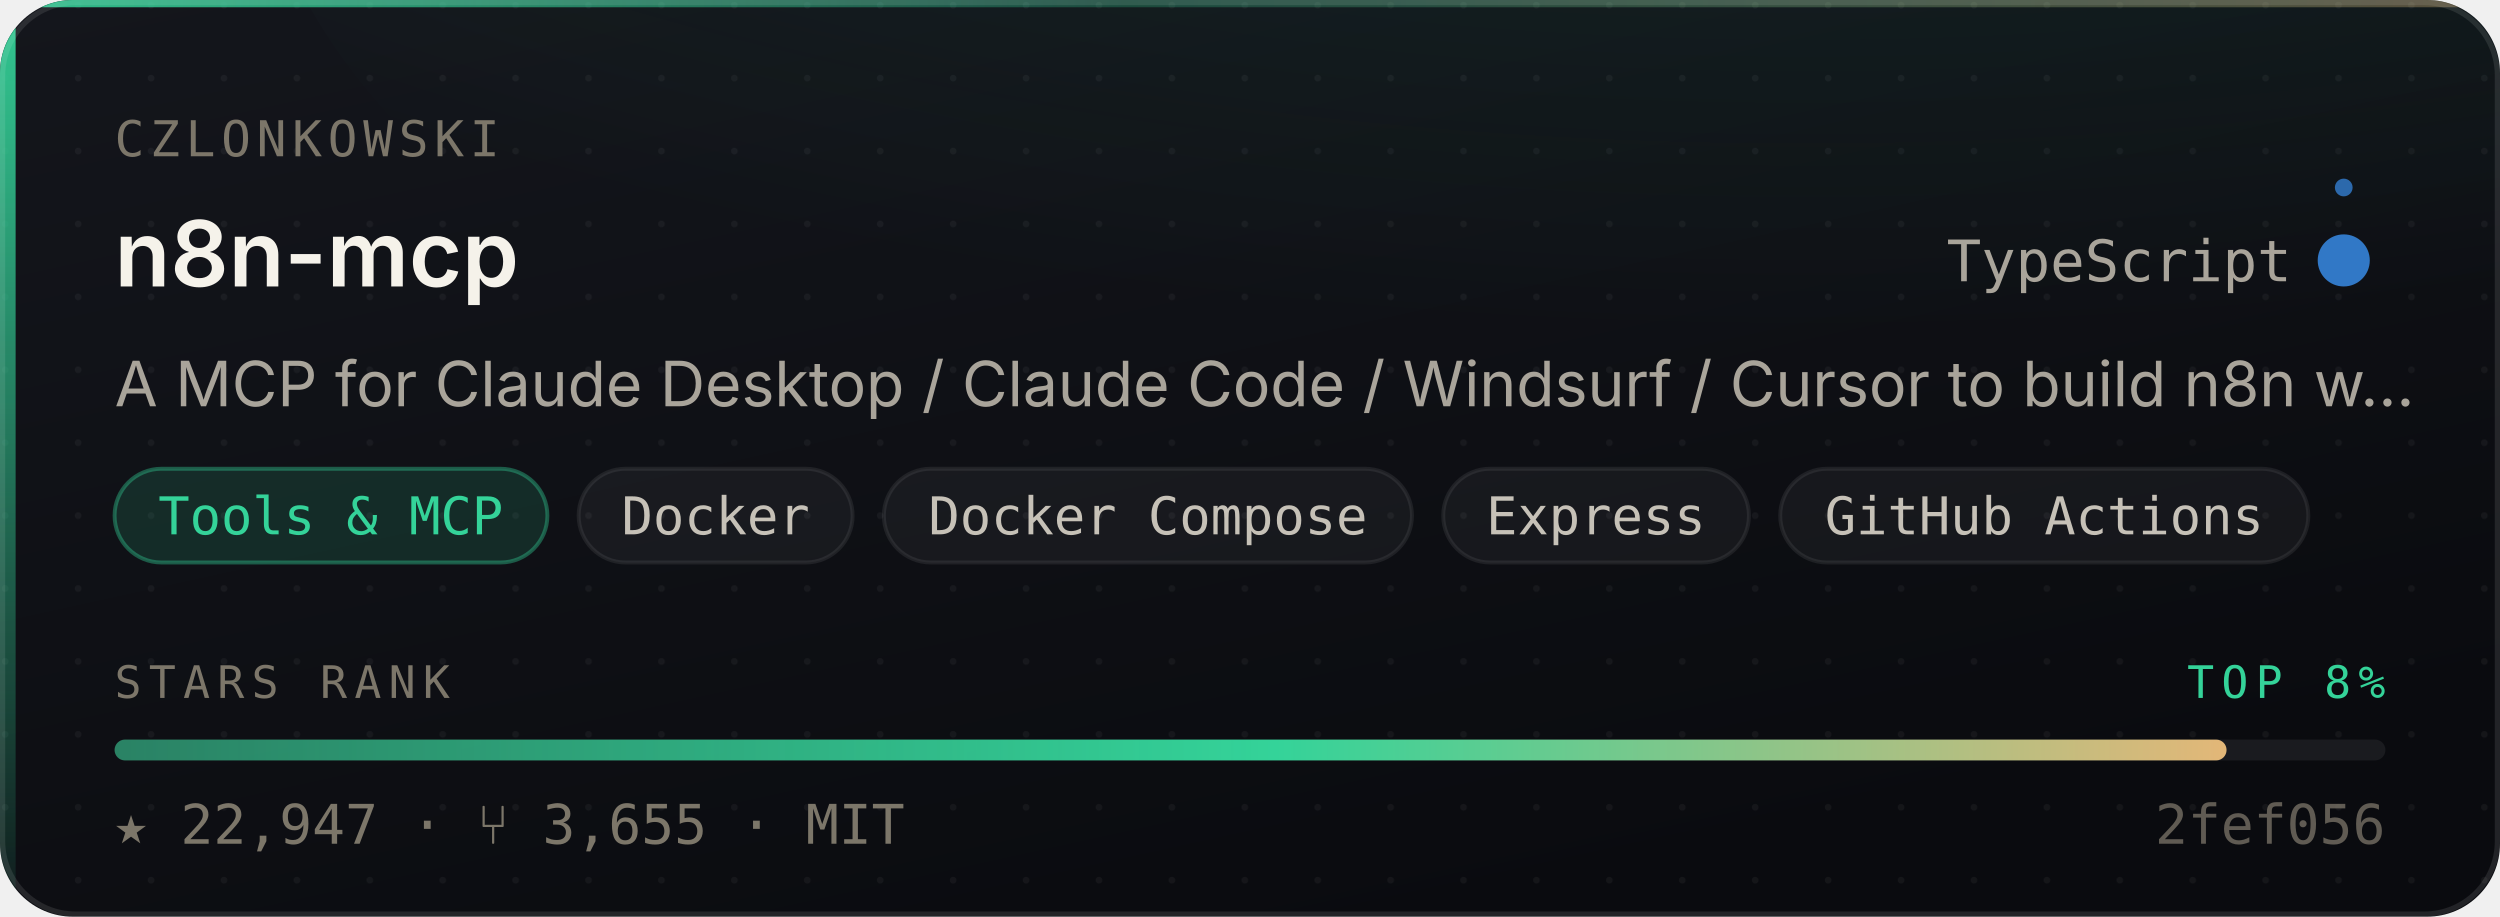
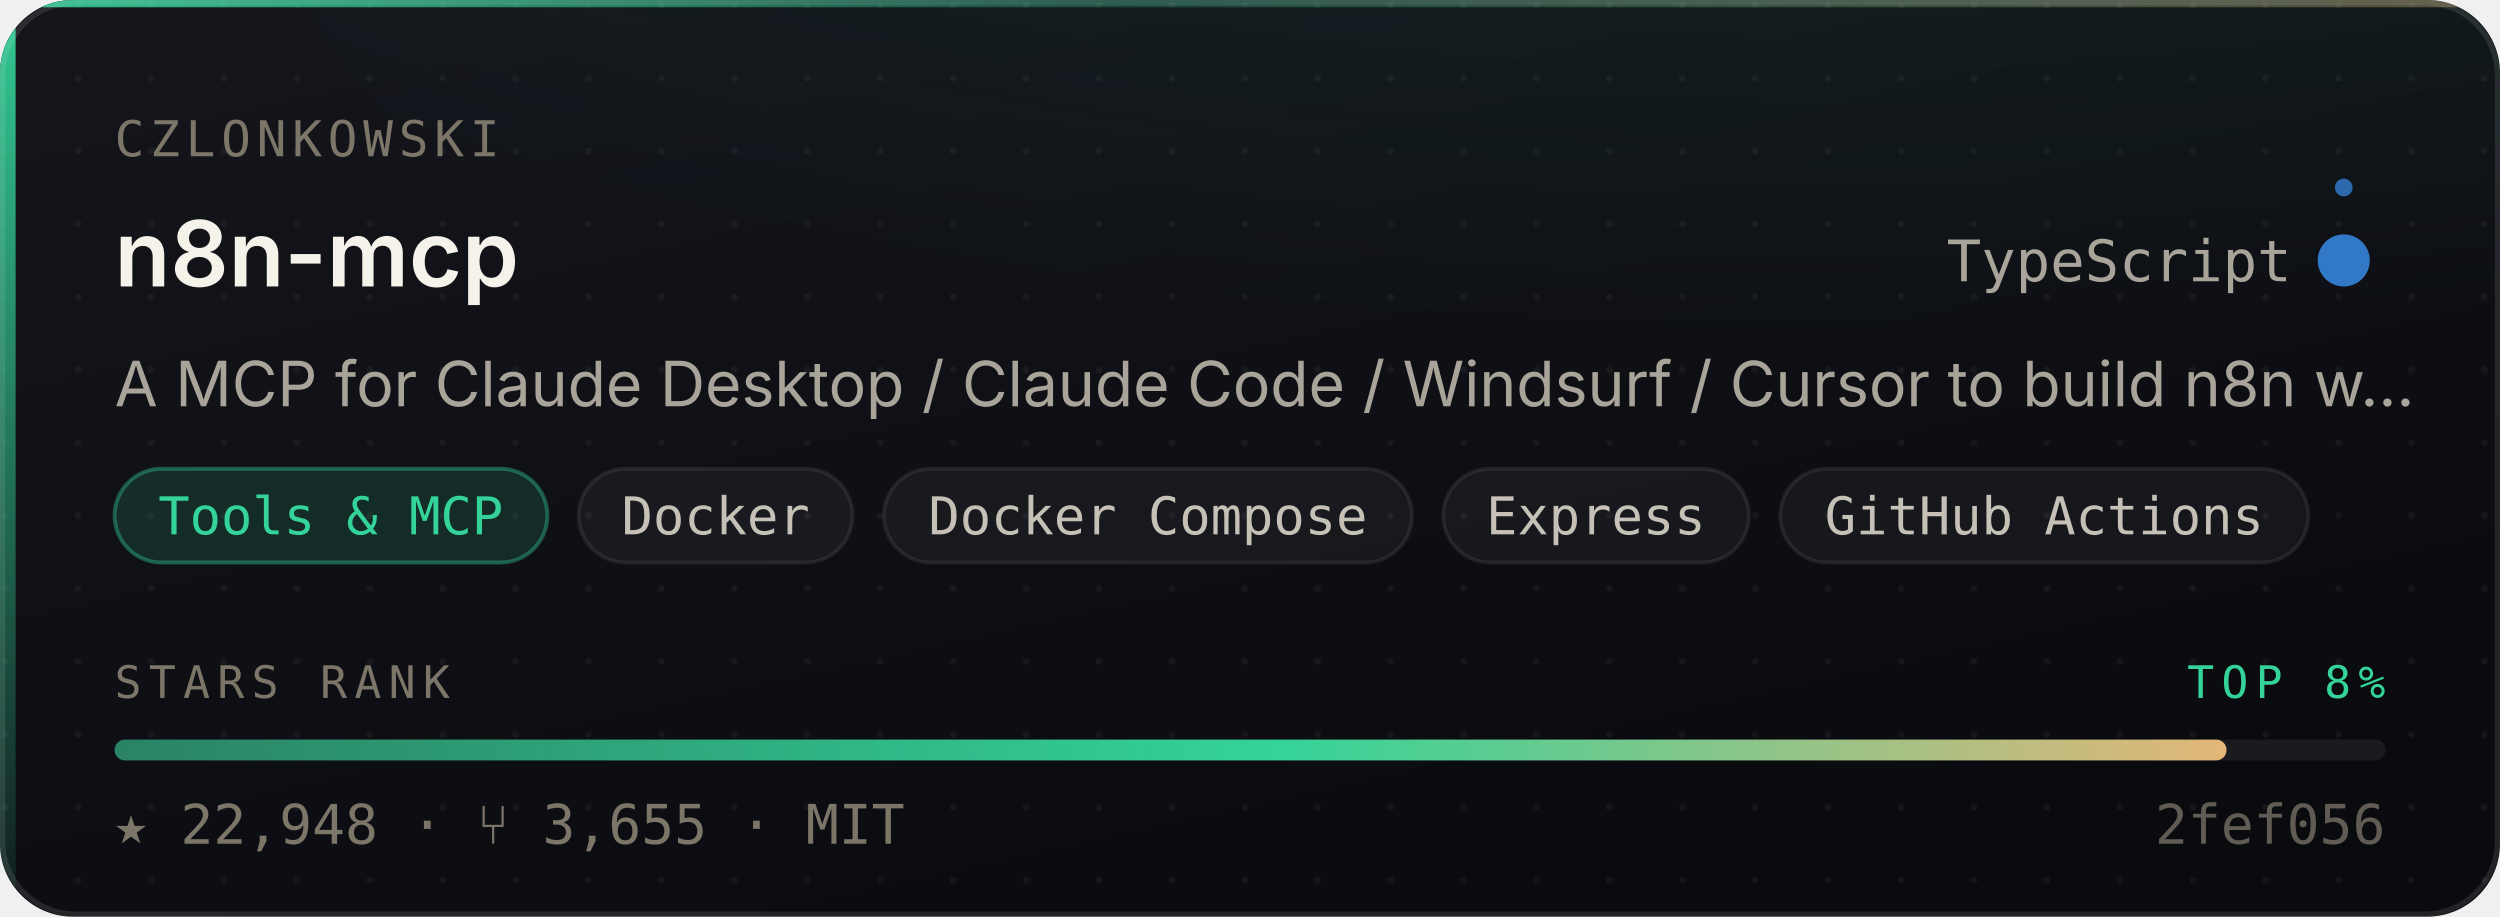
- <svg xmlns="http://www.w3.org/2000/svg" width="480" height="176" viewBox="0 0 480 176" role="img" aria-label="czlonkowski/n8n-mcp — Tools &amp; MCP, 22,947 stars, top 8% of this corpus">
+ <svg xmlns="http://www.w3.org/2000/svg" width="480" height="176" viewBox="0 0 480 176" role="img" aria-label="czlonkowski/n8n-mcp — Tools &amp; MCP, 22,948 stars, top 8% of this corpus">
  <style>
    /* Motion is additive decoration. With reduced motion requested the whole
       motion layer is hidden and the card is still complete and correct. */
    @media (prefers-reduced-motion: reduce){ .mo{ display:none } }
  </style>
  <defs>
    <linearGradient id="surface" x1="0" y1="0" x2="0.6" y2="1">
      <stop offset="0" stop-color="#14161C" />
      <stop offset="1" stop-color="#0A0B0F" />
    </linearGradient>
    <linearGradient id="edge" x1="0" y1="0" x2="1" y2="0">
      <stop offset="0" stop-color="#34D399" stop-opacity="0.9" />
      <stop offset="0.45" stop-color="#34D399" stop-opacity="0.25" />
      <stop offset="1" stop-color="#E3B778" stop-opacity="0.35" />
    </linearGradient>
    <linearGradient id="rail" x1="0" y1="0" x2="0" y2="1">
      <stop offset="0" stop-color="#34D399" stop-opacity="0.95" />
      <stop offset="1" stop-color="#34D399" stop-opacity="0.06" />
    </linearGradient>
    <radialGradient id="glow" cx="0.5" cy="0" r="0.85">
      <stop offset="0" stop-color="#34D399" stop-opacity="0.20" />
      <stop offset="1" stop-color="#34D399" stop-opacity="0" />
    </radialGradient>
    <linearGradient id="sheen" x1="0" y1="0" x2="1" y2="0">
      <stop offset="0" stop-color="#ffffff" stop-opacity="0" />
      <stop offset="0.5" stop-color="#ffffff" stop-opacity="0.055" />
      <stop offset="1" stop-color="#ffffff" stop-opacity="0" />
    </linearGradient>
    <linearGradient id="rankFill" x1="0" y1="0" x2="1" y2="0">
      <stop offset="0" stop-color="rgba(52,211,153,0.55)" />
      <stop offset="0.55" stop-color="#34D399" />
      <stop offset="1" stop-color="#E3B778" />
    </linearGradient>
    <pattern id="dots" width="14" height="14" patternUnits="userSpaceOnUse">
      <circle cx="1" cy="1" r="0.65" fill="#ffffff" opacity="0.045" />
    </pattern>
    <clipPath id="frame">
      <rect x="0" y="0" width="480" height="176" rx="14" />
    </clipPath>
  </defs>
  <g clip-path="url(#frame)">
    <rect width="480" height="176" fill="url(#surface)" />
    <rect width="480" height="176" fill="url(#dots)" />
    <ellipse cx="345.6" cy="-40" rx="297.6" ry="150" fill="url(#glow)" />
    <rect x="0" y="0" width="3" height="176" fill="url(#rail)" />
    <rect x="0" y="0" width="480" height="1.4" fill="url(#edge)" />
  </g>
  <rect x="0.5" y="0.5" width="479" height="175" rx="14" fill="none" stroke="rgba(255,255,255,0.10)" stroke-width="1" />
  <g class="mo" clip-path="url(#frame)">
    <rect x="-150" y="0" width="130" height="176" fill="url(#sheen)">
      <animate attributeName="x" values="-150;500" dur="5.5s" repeatCount="indefinite" />
    </rect>
    <circle r="2.6" fill="#34D399" opacity="0">
      <animateMotion dur="3.4s" repeatCount="indefinite" calcMode="linear" keyPoints="0.04;0.96" keyTimes="0;1" path="M1.5 0 L1.5 176" />
      <animate attributeName="opacity" values="0;0.95;0.95;0" keyTimes="0;0.12;0.82;1" dur="3.4s" repeatCount="indefinite" />
    </circle>
  </g>
  <text x="22" y="30" font-size="9.5" letter-spacing="1.1" fill="#7C7669" font-family="ui-monospace,SFMono-Regular,'SF Mono',Menlo,monospace">CZLONKOWSKI</text>
  <text x="22" y="55" font-size="17.5" font-weight="600" fill="#F5F2EA" font-family="-apple-system,BlinkMacSystemFont,'Segoe UI',Inter,Helvetica,Arial,sans-serif">n8n-mcp</text>
  <text x="440" y="54" font-size="11" fill="#A9A49A" text-anchor="end" font-family="ui-monospace,SFMono-Regular,'SF Mono',Menlo,monospace">TypeScript</text>
  <circle cx="450" cy="50" r="4.5" fill="#3178c6" />
  <g class="mo">
    <g>
      <animateTransform attributeName="transform" type="rotate" from="0 450 50" to="360 450 50" dur="7s" repeatCount="indefinite" />
      <circle cx="450" cy="36" r="1.7" fill="#3178c6" opacity="0.85" />
    </g>
    <circle cx="450" cy="50" r="4.5" fill="none" stroke="#3178c6" stroke-width="1">
      <animate attributeName="r" values="4.5;11;4.5" dur="4s" repeatCount="indefinite" />
      <animate attributeName="stroke-opacity" values="0.5;0;0.5" dur="4s" repeatCount="indefinite" />
    </circle>
  </g>
  <text x="22" y="78" font-size="12" fill="#A9A49A" font-family="-apple-system,BlinkMacSystemFont,'Segoe UI',Inter,Helvetica,Arial,sans-serif">A MCP for Claude Desktop / Claude Code / Windsurf / Cursor to build n8n w…</text>
  <rect x="22.0" y="90" width="83.1" height="18" rx="9" fill="rgba(52,211,153,0.14)" stroke="rgba(52,211,153,0.38)" stroke-width="0.75" />
  <text x="63.5" y="102.6" font-size="10" fill="#34D399" text-anchor="middle" font-family="ui-monospace,SFMono-Regular,'SF Mono',Menlo,monospace">Tools &amp; MCP</text>
  <rect x="111.1" y="90" width="52.6" height="18" rx="9" fill="rgba(255,255,255,0.045)" stroke="rgba(255,255,255,0.075)" stroke-width="0.75" />
  <text x="137.4" y="102.6" font-size="10" fill="#C6C1B7" text-anchor="middle" font-family="ui-monospace,SFMono-Regular,'SF Mono',Menlo,monospace">Docker</text>
  <rect x="169.7" y="90" width="101.4" height="18" rx="9" fill="rgba(255,255,255,0.045)" stroke="rgba(255,255,255,0.075)" stroke-width="0.75" />
  <text x="220.4" y="102.6" font-size="10" fill="#C6C1B7" text-anchor="middle" font-family="ui-monospace,SFMono-Regular,'SF Mono',Menlo,monospace">Docker Compose</text>
  <rect x="277.1" y="90" width="58.7" height="18" rx="9" fill="rgba(255,255,255,0.045)" stroke="rgba(255,255,255,0.075)" stroke-width="0.75" />
  <text x="306.4" y="102.6" font-size="10" fill="#C6C1B7" text-anchor="middle" font-family="ui-monospace,SFMono-Regular,'SF Mono',Menlo,monospace">Express</text>
  <rect x="341.8" y="90" width="101.4" height="18" rx="9" fill="rgba(255,255,255,0.045)" stroke="rgba(255,255,255,0.075)" stroke-width="0.75" />
  <text x="392.5" y="102.6" font-size="10" fill="#C6C1B7" text-anchor="middle" font-family="ui-monospace,SFMono-Regular,'SF Mono',Menlo,monospace">GitHub Actions</text>
  <text x="22" y="134" font-size="8.6" letter-spacing="1.4" fill="#7C7669" font-family="ui-monospace,SFMono-Regular,'SF Mono',Menlo,monospace">STARS RANK</text>
  <text x="458" y="134" font-size="8.6" letter-spacing="1.4" fill="#34D399" text-anchor="end" font-family="ui-monospace,SFMono-Regular,'SF Mono',Menlo,monospace">TOP 8%</text>
  <rect x="22" y="142" width="436" height="4" rx="2" fill="rgba(255,255,255,0.07)" />
  <rect x="22" y="142" width="405.5" height="4" rx="2" fill="url(#rankFill)">
    <animate attributeName="width" from="0" to="405.5" dur="1.1s" fill="freeze" calcMode="spline" keySplines="0.16 1 0.3 1" keyTimes="0;1" />
  </rect>
-   <text x="22" y="162" font-size="10.5" fill="#7C7669" font-family="ui-monospace,SFMono-Regular,'SF Mono',Menlo,monospace">★ 22,947   ·   ⑂ 3,655   ·   MIT</text>
+   <text x="22" y="162" font-size="10.5" fill="#7C7669" font-family="ui-monospace,SFMono-Regular,'SF Mono',Menlo,monospace">★ 22,948   ·   ⑂ 3,655   ·   MIT</text>
  <text x="458" y="162" font-size="10.5" fill="#7C7669" text-anchor="end" font-family="ui-monospace,SFMono-Regular,'SF Mono',Menlo,monospace" opacity="0.75">2fef056</text>
</svg>
